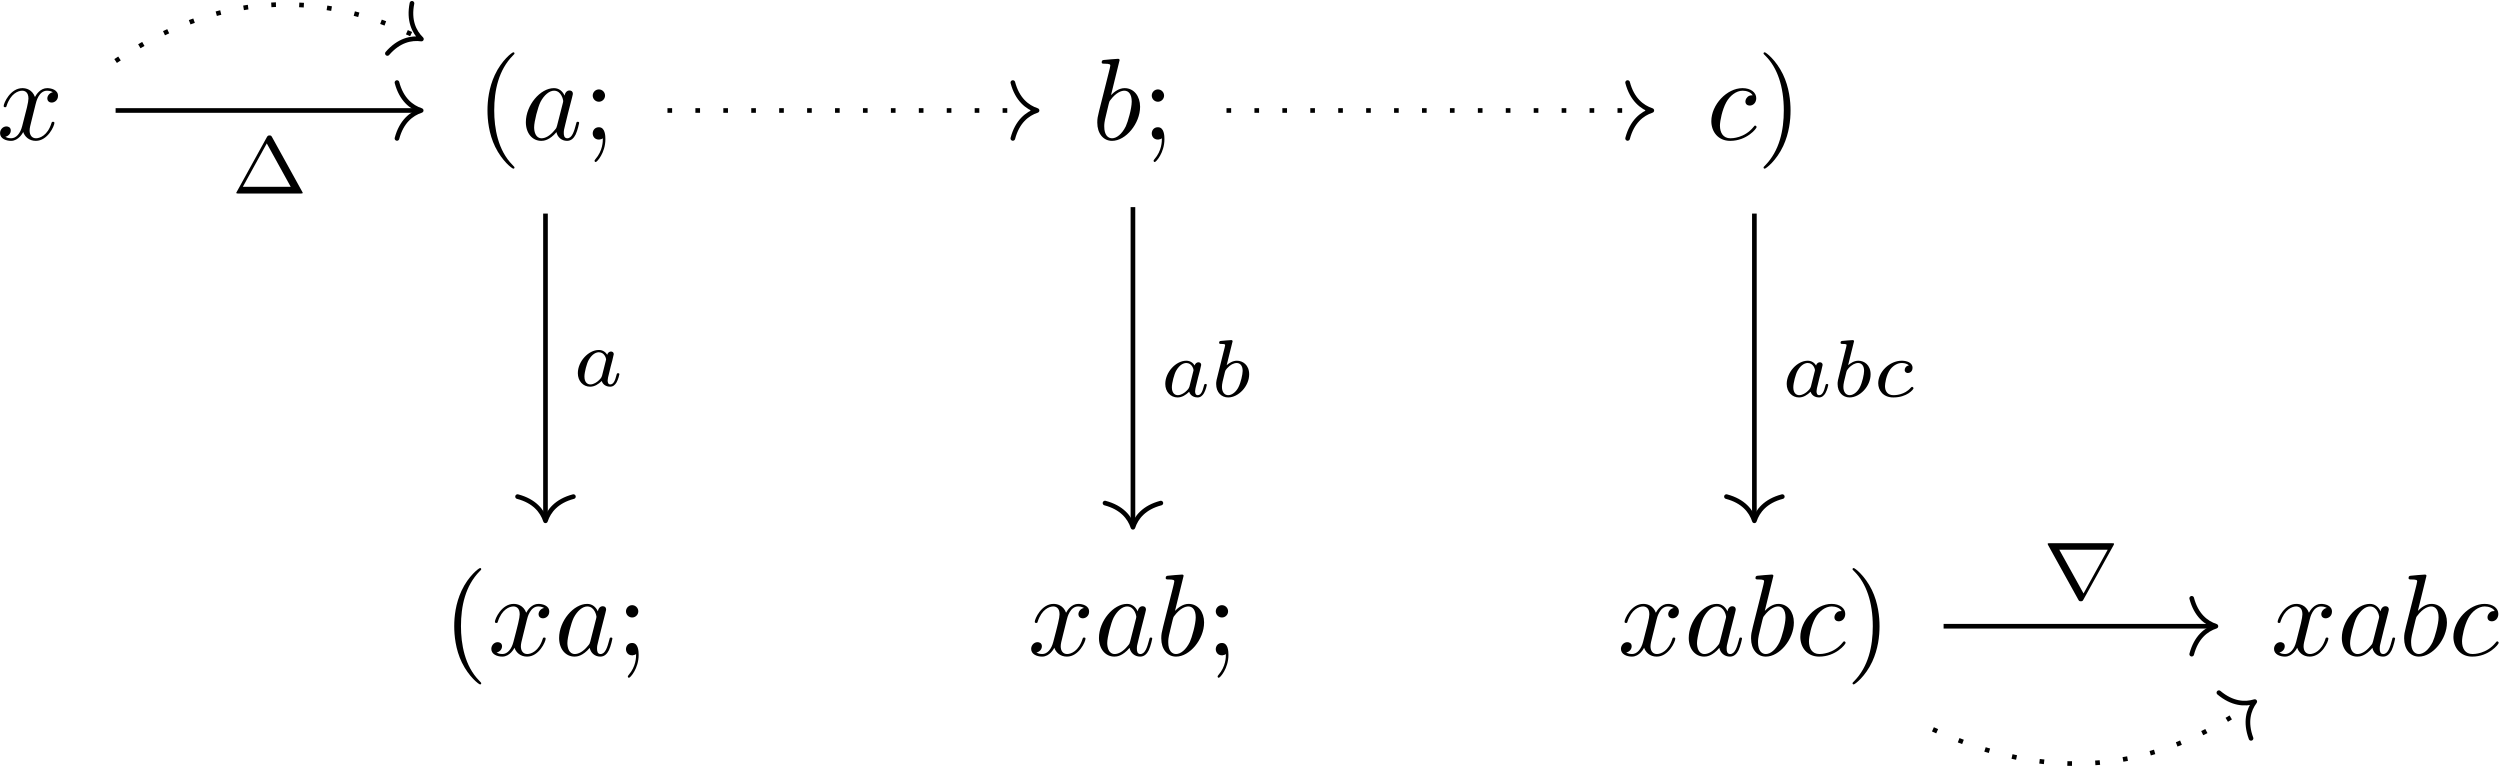
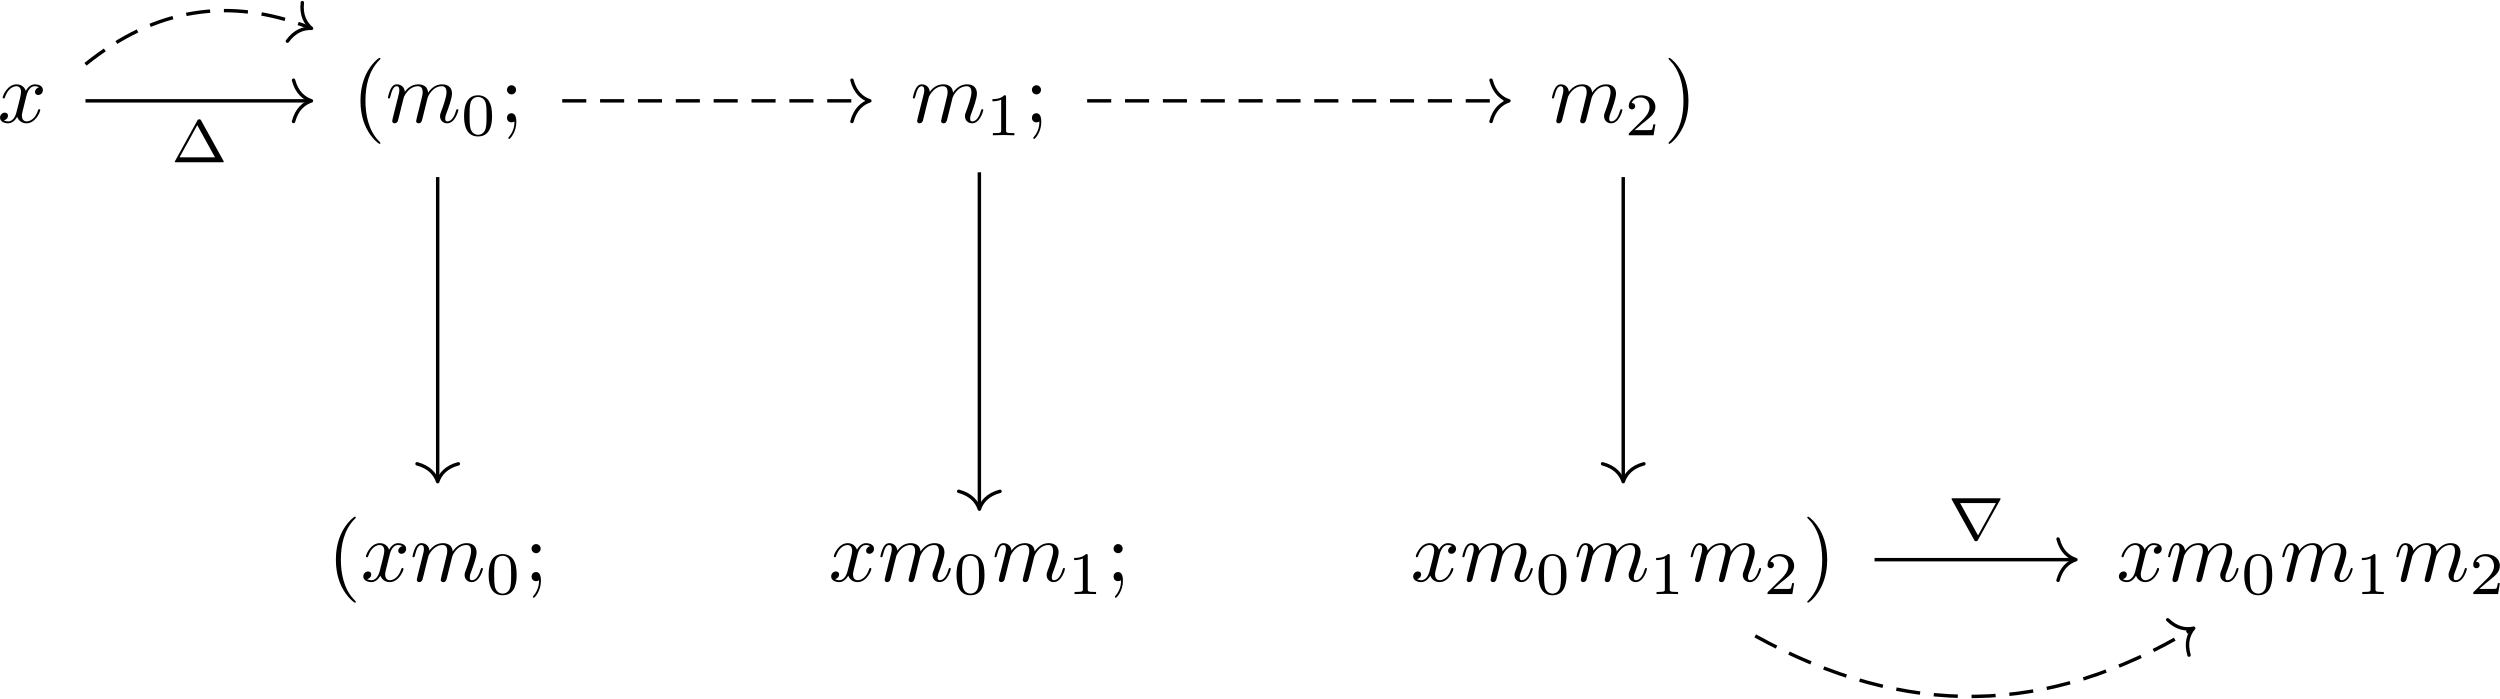
- <svg xmlns="http://www.w3.org/2000/svg" xmlns:xlink="http://www.w3.org/1999/xlink" width="1541pt" height="473pt" viewBox="0 0 1541 473" version="1.1">
+ <svg xmlns="http://www.w3.org/2000/svg" xmlns:xlink="http://www.w3.org/1999/xlink" width="2084pt" height="582pt" viewBox="0 0 2084 582" version="1.1">
  <defs>
    <g>
      <symbol overflow="visible" id="glyph0-0">
        <path style="stroke:none;" d="" />
      </symbol>
      <symbol overflow="visible" id="glyph0-1">
        <path style="stroke:none;" d="M 23.953 -21.656 C 24.391 -23.531 26.047 -30.125 31.062 -30.125 C 31.422 -30.125 33.141 -30.125 34.641 -29.203 C 32.641 -28.844 31.203 -27.047 31.203 -25.328 C 31.203 -24.172 32 -22.812 33.938 -22.812 C 35.516 -22.812 37.797 -24.109 37.797 -26.969 C 37.797 -30.703 33.578 -31.703 31.125 -31.703 C 26.969 -31.703 24.469 -27.906 23.594 -26.25 C 21.812 -30.984 17.938 -31.703 15.859 -31.703 C 8.391 -31.703 4.297 -22.453 4.297 -20.656 C 4.297 -19.938 5.016 -19.938 5.172 -19.938 C 5.734 -19.938 5.953 -20.078 6.094 -20.734 C 8.531 -28.328 13.266 -30.125 15.703 -30.125 C 17.078 -30.125 19.578 -29.484 19.578 -25.328 C 19.578 -23.094 18.359 -18.297 15.703 -8.25 C 14.562 -3.797 12.047 -0.797 8.891 -0.797 C 8.469 -0.797 6.812 -0.797 5.312 -1.719 C 7.109 -2.078 8.688 -3.594 8.688 -5.594 C 8.688 -7.531 7.109 -8.109 6.031 -8.109 C 3.875 -8.109 2.078 -6.234 2.078 -3.953 C 2.078 -0.641 5.672 0.797 8.828 0.797 C 13.562 0.797 16.141 -4.234 16.359 -4.656 C 17.219 -2.016 19.797 0.797 24.109 0.797 C 31.484 0.797 35.578 -8.469 35.578 -10.266 C 35.578 -10.969 34.938 -10.969 34.719 -10.969 C 34.078 -10.969 33.938 -10.688 33.781 -10.188 C 31.422 -2.516 26.547 -0.797 24.25 -0.797 C 21.453 -0.797 20.297 -3.078 20.297 -5.531 C 20.297 -7.109 20.734 -8.688 21.516 -11.844 Z M 23.953 -21.656 " />
      </symbol>
      <symbol overflow="visible" id="glyph0-2">
-         <path style="stroke:none;" d="M 26.75 -27.109 C 25.469 -29.766 23.391 -31.703 20.156 -31.703 C 11.766 -31.703 2.875 -21.156 2.875 -10.688 C 2.875 -3.953 6.812 0.797 12.406 0.797 C 13.844 0.797 17.438 0.5 21.734 -4.594 C 22.312 -1.578 24.812 0.797 28.266 0.797 C 30.781 0.797 32.422 -0.859 33.578 -3.156 C 34.797 -5.734 35.719 -10.109 35.719 -10.266 C 35.719 -10.969 35.078 -10.969 34.859 -10.969 C 34.141 -10.969 34.078 -10.688 33.859 -9.688 C 32.641 -5.016 31.344 -0.797 28.406 -0.797 C 26.469 -0.797 26.25 -2.656 26.25 -4.094 C 26.25 -5.672 26.391 -6.234 27.188 -9.391 C 27.969 -12.406 28.125 -13.125 28.766 -15.859 L 31.344 -25.891 C 31.844 -27.906 31.844 -28.047 31.844 -28.328 C 31.844 -29.547 30.984 -30.266 29.766 -30.266 C 28.047 -30.266 26.969 -28.688 26.75 -27.109 Z M 22.094 -8.531 C 21.734 -7.25 21.734 -7.109 20.656 -5.875 C 17.5 -1.938 14.562 -0.797 12.547 -0.797 C 8.969 -0.797 7.969 -4.734 7.969 -7.531 C 7.969 -11.125 10.266 -19.938 11.906 -23.234 C 14.125 -27.469 17.359 -30.125 20.234 -30.125 C 24.891 -30.125 25.891 -24.25 25.891 -23.812 C 25.891 -23.391 25.75 -22.953 25.688 -22.594 Z M 22.094 -8.531 " />
-       </symbol>
-       <symbol overflow="visible" id="glyph0-3">
-         <path style="stroke:none;" d="M 17.141 -49 C 17.141 -49.062 17.141 -49.781 16.219 -49.781 C 14.562 -49.781 9.328 -49.203 7.453 -49.062 C 6.891 -49 6.094 -48.922 6.094 -47.625 C 6.094 -46.766 6.75 -46.766 7.812 -46.766 C 11.266 -46.766 11.406 -46.266 11.406 -45.547 C 11.406 -45.047 10.766 -42.609 10.406 -41.109 L 4.516 -17.719 C 3.656 -14.125 3.375 -12.984 3.375 -10.469 C 3.375 -3.656 7.172 0.797 12.484 0.797 C 20.953 0.797 29.766 -9.906 29.766 -20.234 C 29.766 -26.75 25.969 -31.703 20.234 -31.703 C 16.922 -31.703 13.984 -29.625 11.844 -27.406 Z M 10.406 -21.875 C 10.828 -23.453 10.828 -23.594 11.484 -24.391 C 15 -29.047 18.219 -30.125 20.078 -30.125 C 22.672 -30.125 24.609 -27.969 24.609 -23.391 C 24.609 -19.156 22.234 -10.906 20.953 -8.172 C 18.578 -3.375 15.281 -0.797 12.484 -0.797 C 10.047 -0.797 7.672 -2.719 7.672 -8.031 C 7.672 -9.391 7.672 -10.766 8.828 -15.281 Z M 10.406 -21.875 " />
-       </symbol>
-       <symbol overflow="visible" id="glyph0-4">
-         <path style="stroke:none;" d="M 28.406 -27.266 C 27.266 -27.266 26.25 -27.266 25.25 -26.25 C 24.109 -25.172 23.953 -23.953 23.953 -23.453 C 23.953 -21.734 25.25 -20.953 26.609 -20.953 C 28.688 -20.953 30.625 -22.672 30.625 -25.531 C 30.625 -29.047 27.266 -31.703 22.172 -31.703 C 12.484 -31.703 2.938 -21.453 2.938 -11.328 C 2.938 -4.875 7.109 0.797 14.562 0.797 C 24.812 0.797 30.844 -6.812 30.844 -7.672 C 30.844 -8.109 30.422 -8.609 29.984 -8.609 C 29.625 -8.609 29.484 -8.469 29.047 -7.891 C 23.391 -0.797 15.562 -0.797 14.703 -0.797 C 10.188 -0.797 8.25 -4.297 8.25 -8.609 C 8.25 -11.547 9.688 -18.5 12.125 -22.953 C 14.344 -27.047 18.297 -30.125 22.234 -30.125 C 24.672 -30.125 27.406 -29.203 28.406 -27.266 Z M 28.406 -27.266 " />
+         <path style="stroke:none;" d="M 6.312 -4.234 C 6.094 -3.156 5.672 -1.5 5.672 -1.141 C 5.672 0.141 6.672 0.797 7.75 0.797 C 8.609 0.797 9.906 0.219 10.406 -1.219 C 10.469 -1.359 11.328 -4.734 11.766 -6.531 L 13.344 -12.984 C 13.766 -14.562 14.203 -16.141 14.562 -17.797 C 14.844 -19.016 15.422 -21.094 15.5 -21.375 C 16.578 -23.594 20.375 -30.125 27.188 -30.125 C 30.422 -30.125 31.062 -27.469 31.062 -25.109 C 31.062 -23.312 30.562 -21.312 29.984 -19.156 L 27.969 -10.828 L 26.547 -5.375 C 26.25 -3.953 25.609 -1.5 25.609 -1.141 C 25.609 0.141 26.609 0.797 27.688 0.797 C 29.906 0.797 30.344 -1 30.922 -3.297 C 31.922 -7.312 34.578 -17.797 35.219 -20.594 C 35.438 -21.516 39.234 -30.125 47.062 -30.125 C 50.141 -30.125 50.938 -27.688 50.938 -25.109 C 50.938 -21.016 47.922 -12.844 46.484 -9.031 C 45.844 -7.312 45.547 -6.531 45.547 -5.094 C 45.547 -1.719 48.062 0.797 51.438 0.797 C 58.172 0.797 60.828 -9.688 60.828 -10.266 C 60.828 -10.969 60.188 -10.969 59.969 -10.969 C 59.25 -10.969 59.25 -10.766 58.891 -9.688 C 57.812 -5.875 55.516 -0.797 51.578 -0.797 C 50.359 -0.797 49.859 -1.5 49.859 -3.156 C 49.859 -4.953 50.5 -6.672 51.141 -8.25 C 52.516 -11.984 55.516 -19.938 55.516 -24.031 C 55.516 -28.688 52.656 -31.703 47.266 -31.703 C 41.891 -31.703 38.234 -28.547 35.578 -24.75 C 35.516 -25.688 35.297 -28.125 33.281 -29.844 C 31.484 -31.344 29.203 -31.703 27.406 -31.703 C 20.953 -31.703 17.438 -27.109 16.219 -25.469 C 15.859 -29.547 12.844 -31.703 9.609 -31.703 C 6.312 -31.703 4.953 -28.906 4.297 -27.625 C 3.016 -25.109 2.078 -20.875 2.078 -20.656 C 2.078 -19.938 2.797 -19.938 2.938 -19.938 C 3.656 -19.938 3.734 -20.016 4.156 -21.594 C 5.375 -26.688 6.812 -30.125 9.391 -30.125 C 10.547 -30.125 11.625 -29.547 11.625 -26.828 C 11.625 -25.328 11.406 -24.531 10.469 -20.797 Z M 6.312 -4.234 " />
      </symbol>
      <symbol overflow="visible" id="glyph1-0">
        <path style="stroke:none;" d="" />
      </symbol>
      <symbol overflow="visible" id="glyph1-1">
        <path style="stroke:none;" d="M 23.75 17.219 C 23.75 17 23.75 16.859 22.531 15.641 C 13.562 6.594 11.266 -6.953 11.266 -17.938 C 11.266 -30.422 13.984 -42.891 22.812 -51.859 C 23.75 -52.719 23.75 -52.875 23.75 -53.078 C 23.75 -53.578 23.453 -53.797 23.031 -53.797 C 22.312 -53.797 15.859 -48.922 11.625 -39.812 C 7.969 -31.922 7.109 -23.953 7.109 -17.938 C 7.109 -12.344 7.891 -3.656 11.844 4.453 C 16.141 13.266 22.312 17.938 23.031 17.938 C 23.453 17.938 23.75 17.719 23.75 17.219 Z M 23.75 17.219 " />
      </symbol>
      <symbol overflow="visible" id="glyph1-2">
        <path style="stroke:none;" d="M 13.766 -27.109 C 13.766 -29.203 12.047 -30.922 9.969 -30.922 C 7.891 -30.922 6.172 -29.203 6.172 -27.109 C 6.172 -25.031 7.891 -23.312 9.969 -23.312 C 12.047 -23.312 13.766 -25.031 13.766 -27.109 Z M 12.406 -0.797 C 12.406 1.219 12.406 6.812 7.812 12.125 C 7.312 12.703 7.312 12.844 7.312 13.062 C 7.312 13.562 7.672 13.844 8.031 13.844 C 8.828 13.844 13.984 8.109 13.984 -0.219 C 13.984 -2.297 13.844 -7.609 9.969 -7.609 C 7.453 -7.609 6.172 -5.672 6.172 -3.797 C 6.172 -1.938 7.391 0 9.969 0 C 10.328 0 10.469 0 10.547 -0.078 C 11.047 -0.141 11.844 -0.281 12.406 -0.797 Z M 12.406 -0.797 " />
      </symbol>
      <symbol overflow="visible" id="glyph1-3">
        <path style="stroke:none;" d="M 20.734 -17.938 C 20.734 -23.531 19.938 -32.203 16 -40.312 C 11.688 -49.141 5.531 -53.797 4.812 -53.797 C 4.375 -53.797 4.094 -53.516 4.094 -53.078 C 4.094 -52.875 4.094 -52.719 5.453 -51.438 C 12.484 -44.328 16.578 -32.922 16.578 -17.938 C 16.578 -5.672 13.922 6.953 5.016 16 C 4.094 16.859 4.094 17 4.094 17.219 C 4.094 17.641 4.375 17.938 4.812 17.938 C 5.531 17.938 11.984 13.062 16.219 3.953 C 19.875 -3.953 20.734 -11.906 20.734 -17.938 Z M 20.734 -17.938 " />
      </symbol>
      <symbol overflow="visible" id="glyph2-0">
        <path style="stroke:none;" d="" />
      </symbol>
      <symbol overflow="visible" id="glyph2-1">
+         <path style="stroke:none;" d="M 25.906 -16.016 C 25.906 -21.547 25.266 -25.516 22.953 -29.031 C 21.391 -31.344 18.281 -33.344 14.266 -33.344 C 2.609 -33.344 2.609 -19.641 2.609 -16.016 C 2.609 -12.406 2.609 1 14.266 1 C 25.906 1 25.906 -12.406 25.906 -16.016 Z M 14.266 -0.406 C 11.953 -0.406 8.891 -1.75 7.891 -5.875 C 7.188 -8.844 7.188 -12.953 7.188 -16.672 C 7.188 -20.344 7.188 -24.156 7.938 -26.922 C 8.984 -30.891 12.203 -31.938 14.266 -31.938 C 16.969 -31.938 19.578 -30.281 20.484 -27.375 C 21.297 -24.656 21.344 -21.047 21.344 -16.672 C 21.344 -12.953 21.344 -9.234 20.688 -6.078 C 19.688 -1.5 16.266 -0.406 14.266 -0.406 Z M 14.266 -0.406 " />
+       </symbol>
+       <symbol overflow="visible" id="glyph2-2">
+         <path style="stroke:none;" d="M 16.828 -31.938 C 16.828 -33.297 16.719 -33.344 15.312 -33.344 C 12.109 -30.188 7.531 -30.125 5.469 -30.125 L 5.469 -28.328 C 6.672 -28.328 10 -28.328 12.75 -29.734 L 12.75 -4.125 C 12.75 -2.453 12.75 -1.812 7.734 -1.812 L 5.828 -1.812 L 5.828 0 C 6.734 -0.047 12.906 -0.203 14.766 -0.203 C 16.328 -0.203 22.656 -0.047 23.75 0 L 23.75 -1.812 L 21.844 -1.812 C 16.828 -1.812 16.828 -2.453 16.828 -4.125 Z M 16.828 -31.938 " />
+       </symbol>
+       <symbol overflow="visible" id="glyph2-3">
+         <path style="stroke:none;" d="M 25.359 -9.141 L 23.656 -9.141 C 23.5 -8.031 23 -5.078 22.344 -4.562 C 21.953 -4.266 18.078 -4.266 17.375 -4.266 L 8.141 -4.266 C 13.406 -8.938 15.172 -10.344 18.172 -12.703 C 21.891 -15.672 25.359 -18.781 25.359 -23.547 C 25.359 -29.625 20.031 -33.344 13.609 -33.344 C 7.375 -33.344 3.156 -28.969 3.156 -24.359 C 3.156 -21.797 5.328 -21.547 5.828 -21.547 C 7.031 -21.547 8.484 -22.391 8.484 -24.203 C 8.484 -25.109 8.141 -26.859 5.531 -26.859 C 7.078 -30.438 10.5 -31.531 12.859 -31.531 C 17.875 -31.531 20.484 -27.625 20.484 -23.547 C 20.484 -19.188 17.375 -15.719 15.766 -13.906 L 3.672 -1.953 C 3.156 -1.5 3.156 -1.406 3.156 0 L 23.859 0 Z M 25.359 -9.141 " />
+       </symbol>
+       <symbol overflow="visible" id="glyph2-4">
        <path style="stroke:none;" d="M 25.156 -34.656 C 24.656 -35.562 24.5 -35.812 23.5 -35.812 C 22.906 -35.812 22.391 -35.656 21.953 -34.859 L 3.422 -1.203 C 3.062 -0.656 3.062 -0.547 3.062 -0.5 C 3.062 0 3.469 0 4.266 0 L 42.781 0 C 43.594 0 43.984 0 43.984 -0.5 C 43.984 -0.547 43.984 -0.656 43.641 -1.203 Z M 21.844 -30.891 L 36.609 -4.125 L 7.078 -4.125 Z M 21.844 -30.891 " />
      </symbol>
      <symbol overflow="visible" id="glyph3-0">
        <path style="stroke:none;" d="" />
      </symbol>
      <symbol overflow="visible" id="glyph3-1">
-         <path style="stroke:none;" d="M 21.188 -19.188 C 20.141 -20.844 18.438 -22.141 16.016 -22.141 C 9.594 -22.141 3.062 -15.062 3.062 -7.828 C 3.062 -2.969 6.328 0.5 10.641 0.5 C 13.359 0.5 15.766 -1.047 17.781 -3.016 C 18.734 0 21.641 0.5 22.953 0.5 C 24.766 0.5 26.016 -0.609 26.922 -2.156 C 28.016 -4.125 28.672 -6.984 28.672 -7.188 C 28.672 -7.828 28.016 -7.828 27.875 -7.828 C 27.172 -7.828 27.125 -7.641 26.766 -6.281 C 26.156 -3.859 25.203 -0.906 23.094 -0.906 C 21.797 -0.906 21.438 -2.016 21.438 -3.359 C 21.438 -4.219 21.844 -6.031 22.203 -7.328 C 22.547 -8.688 23.047 -10.75 23.297 -11.859 L 24.312 -15.672 C 24.609 -16.969 25.203 -19.328 25.203 -19.578 C 25.203 -20.688 24.312 -21.188 23.5 -21.188 C 22.656 -21.188 21.5 -20.594 21.188 -19.188 Z M 17.984 -6.281 C 17.625 -4.875 16.516 -3.859 15.422 -2.906 C 14.969 -2.516 12.953 -0.906 10.797 -0.906 C 8.938 -0.906 7.125 -2.203 7.125 -5.781 C 7.125 -8.438 8.594 -13.953 9.75 -15.969 C 12.047 -19.984 14.609 -20.734 16.016 -20.734 C 19.531 -20.734 20.484 -16.922 20.484 -16.375 C 20.484 -16.172 20.391 -15.812 20.344 -15.672 Z M 17.984 -6.281 " />
-       </symbol>
-       <symbol overflow="visible" id="glyph3-2">
-         <path style="stroke:none;" d="M 13.25 -33.344 C 13.312 -33.453 13.453 -34.094 13.453 -34.156 C 13.453 -34.406 13.25 -34.859 12.656 -34.859 C 11.656 -34.859 7.484 -34.453 6.234 -34.344 C 5.828 -34.297 5.125 -34.25 5.125 -33.188 C 5.125 -32.484 5.828 -32.484 6.422 -32.484 C 8.844 -32.484 8.844 -32.141 8.844 -31.734 C 8.844 -31.391 8.344 -29.375 8.031 -28.219 L 6.875 -23.609 C 6.422 -21.891 3.672 -10.891 3.562 -10.25 C 3.312 -9.047 3.312 -8.391 3.312 -7.781 C 3.312 -2.719 6.531 0.5 10.703 0.5 C 16.969 0.5 23.656 -6.328 23.656 -13.766 C 23.656 -19.641 19.578 -22.141 16.125 -22.141 C 13.516 -22.141 11.297 -20.688 9.797 -19.391 Z M 10.75 -0.906 C 8.281 -0.906 6.875 -3.062 6.875 -6.031 C 6.875 -7.891 7.328 -9.594 8.734 -15.266 C 9.047 -16.219 9.047 -16.328 10 -17.422 C 11.906 -19.641 14.156 -20.734 15.969 -20.734 C 17.922 -20.734 19.641 -19.281 19.641 -15.875 C 19.641 -13.812 18.531 -8.688 17.031 -5.781 C 15.812 -3.312 13.312 -0.906 10.75 -0.906 Z M 10.75 -0.906 " />
-       </symbol>
-       <symbol overflow="visible" id="glyph3-3">
-         <path style="stroke:none;" d="M 22 -19.234 C 20.188 -18.938 19.438 -17.531 19.438 -16.422 C 19.438 -15.062 20.484 -14.562 21.391 -14.562 C 22.5 -14.562 24.25 -15.359 24.25 -17.781 C 24.25 -21.188 20.344 -22.141 17.625 -22.141 C 10.094 -22.141 3.109 -15.219 3.109 -8.234 C 3.109 -3.922 6.125 0.5 12.406 0.5 C 20.891 0.5 24.859 -4.469 24.859 -5.172 C 24.859 -5.469 24.406 -6.031 24 -6.031 C 23.703 -6.031 23.609 -5.922 23.203 -5.531 C 19.281 -0.906 13.406 -0.906 12.5 -0.906 C 8.891 -0.906 7.281 -3.359 7.281 -6.484 C 7.281 -7.938 7.984 -13.406 10.594 -16.875 C 12.5 -19.328 15.109 -20.734 17.625 -20.734 C 18.328 -20.734 20.734 -20.641 22 -19.234 Z M 22 -19.234 " />
-       </symbol>
-       <symbol overflow="visible" id="glyph4-0">
-         <path style="stroke:none;" d="" />
-       </symbol>
-       <symbol overflow="visible" id="glyph4-1">
        <path style="stroke:none;" d="M 44.047 -33 C 44.094 -33.094 44.391 -33.594 44.391 -33.844 C 44.391 -34.297 43.984 -34.297 43.094 -34.297 L 4.766 -34.297 C 3.859 -34.297 3.469 -34.297 3.469 -33.844 C 3.469 -33.594 3.766 -33.141 3.812 -33 L 22.25 0.297 C 22.703 1.156 22.906 1.5 23.906 1.5 C 24.906 1.5 25.109 1.203 25.516 0.453 Z M 10.641 -30.281 L 40.469 -30.281 L 25.609 -3.359 L 25.562 -3.359 Z M 10.641 -30.281 " />
      </symbol>
    </g>
  </defs>
  <g id="surface1">
    <g style="fill:rgb(0%,0%,0%);fill-opacity:1;">
-       <use xlink:href="#glyph0-1" x="-2.042" y="86.031" />
+       <use xlink:href="#glyph0-1" x="-2.042" y="102.003" />
    </g>
    <g style="fill:rgb(0%,0%,0%);fill-opacity:1;">
-       <use xlink:href="#glyph1-1" x="293.374" y="86.031" />
+       <use xlink:href="#glyph1-1" x="293.374" y="102.003" />
    </g>
    <g style="fill:rgb(0%,0%,0%);fill-opacity:1;">
-       <use xlink:href="#glyph0-2" x="321.267" y="86.031" />
+       <use xlink:href="#glyph0-2" x="321.267" y="102.003" />
    </g>
    <g style="fill:rgb(0%,0%,0%);fill-opacity:1;">
-       <use xlink:href="#glyph1-2" x="359.182" y="86.031" />
+       <use xlink:href="#glyph2-1" x="384.253" y="112.76" />
    </g>
    <g style="fill:rgb(0%,0%,0%);fill-opacity:1;">
-       <use xlink:href="#glyph0-3" x="672.987" y="86.031" />
+       <use xlink:href="#glyph1-2" x="416.43" y="102.003" />
    </g>
    <g style="fill:rgb(0%,0%,0%);fill-opacity:1;">
-       <use xlink:href="#glyph1-2" x="703.774" y="86.031" />
+       <use xlink:href="#glyph0-2" x="758.854" y="102.003" />
    </g>
    <g style="fill:rgb(0%,0%,0%);fill-opacity:1;">
-       <use xlink:href="#glyph0-4" x="1051.923" y="86.031" />
+       <use xlink:href="#glyph2-2" x="821.833" y="112.76" />
    </g>
    <g style="fill:rgb(0%,0%,0%);fill-opacity:1;">
-       <use xlink:href="#glyph1-3" x="1082.962" y="86.031" />
+       <use xlink:href="#glyph1-2" x="854.017" y="102.003" />
    </g>
    <g style="fill:rgb(0%,0%,0%);fill-opacity:1;">
-       <use xlink:href="#glyph1-1" x="272.876" y="403.94" />
+       <use xlink:href="#glyph0-2" x="1291.597" y="102.003" />
    </g>
    <g style="fill:rgb(0%,0%,0%);fill-opacity:1;">
-       <use xlink:href="#glyph0-1" x="300.769" y="403.94" />
-       <use xlink:href="#glyph0-2" x="341.763" y="403.94" />
+       <use xlink:href="#glyph2-3" x="1354.575" y="112.76" />
    </g>
    <g style="fill:rgb(0%,0%,0%);fill-opacity:1;">
-       <use xlink:href="#glyph1-2" x="379.681" y="403.94" />
+       <use xlink:href="#glyph1-3" x="1386.759" y="102.003" />
    </g>
    <g style="fill:rgb(0%,0%,0%);fill-opacity:1;">
-       <use xlink:href="#glyph0-1" x="633.531" y="403.94" />
-       <use xlink:href="#glyph0-2" x="674.525" y="403.94" />
-       <use xlink:href="#glyph0-3" x="712.435" y="403.94" />
+       <use xlink:href="#glyph1-1" x="272.876" y="484.467" />
    </g>
    <g style="fill:rgb(0%,0%,0%);fill-opacity:1;">
-       <use xlink:href="#glyph1-2" x="743.23" y="403.94" />
+       <use xlink:href="#glyph0-1" x="300.769" y="484.467" />
+       <use xlink:href="#glyph0-2" x="341.763" y="484.467" />
    </g>
    <g style="fill:rgb(0%,0%,0%);fill-opacity:1;">
-       <use xlink:href="#glyph0-1" x="997.074" y="403.94" />
-       <use xlink:href="#glyph0-2" x="1038.068" y="403.94" />
-       <use xlink:href="#glyph0-3" x="1075.977" y="403.94" />
-       <use xlink:href="#glyph0-4" x="1106.786" y="403.94" />
+       <use xlink:href="#glyph2-1" x="404.751" y="495.224" />
    </g>
    <g style="fill:rgb(0%,0%,0%);fill-opacity:1;">
-       <use xlink:href="#glyph1-3" x="1137.812" y="403.94" />
+       <use xlink:href="#glyph1-2" x="436.928" y="484.467" />
    </g>
    <g style="fill:rgb(0%,0%,0%);fill-opacity:1;">
-       <use xlink:href="#glyph0-1" x="1399.633" y="403.94" />
-       <use xlink:href="#glyph0-2" x="1440.627" y="403.94" />
-       <use xlink:href="#glyph0-3" x="1478.537" y="403.94" />
-       <use xlink:href="#glyph0-4" x="1509.345" y="403.94" />
+       <use xlink:href="#glyph0-1" x="690.778" y="484.467" />
+       <use xlink:href="#glyph0-2" x="731.773" y="484.467" />
    </g>
-     <path style="fill:none;stroke-width:0.398;stroke-linecap:butt;stroke-linejoin:miter;stroke:rgb(0%,0%,0%);stroke-opacity:1;stroke-miterlimit:10;" d="M -96.931 22.077 L -70.97 22.077 " transform="matrix(7.2,0,0,-7.2,769.1648,227.0574)" />
-     <path style="fill:none;stroke-width:0.398;stroke-linecap:round;stroke-linejoin:round;stroke:rgb(0%,0%,0%);stroke-opacity:1;stroke-miterlimit:10;" d="M -2.072 2.391 C -1.693 0.956 -0.85 0.279 -0 -0 C -0.85 -0.279 -1.693 -0.957 -2.072 -2.391 " transform="matrix(7.2,0,0,-7.2,259.6146,68.1014)" />
    <g style="fill:rgb(0%,0%,0%);fill-opacity:1;">
-       <use xlink:href="#glyph2-1" x="142.599" y="119.288" />
+       <use xlink:href="#glyph2-1" x="794.754" y="495.224" />
    </g>
-     <path style="fill:none;stroke-width:0.398;stroke-linecap:butt;stroke-linejoin:miter;stroke:rgb(0%,0%,0%);stroke-opacity:1;stroke-dasharray:0.398,1.993;stroke-miterlimit:10;" d="M -96.931 26.312 C -88.365 32.066 -79.838 32.647 -70.929 28.281 " transform="matrix(7.2,0,0,-7.2,769.1648,227.0574)" />
-     <path style="fill:none;stroke-width:0.398;stroke-linecap:round;stroke-linejoin:round;stroke:rgb(0%,0%,0%);stroke-opacity:1;stroke-miterlimit:10;" d="M -2.072 2.391 C -1.693 0.956 -0.85 0.279 -0 0 C -0.85 -0.279 -1.694 -0.957 -2.072 -2.391 " transform="matrix(6.465096,3.168144,3.168144,-6.465096,259.7611,24.064)" />
-     <path style="fill:none;stroke-width:0.398;stroke-linecap:butt;stroke-linejoin:miter;stroke:rgb(0%,0%,0%);stroke-opacity:1;stroke-dasharray:0.398,1.993;stroke-miterlimit:10;" d="M -49.686 22.077 L -18.246 22.077 " transform="matrix(7.2,0,0,-7.2,769.1648,227.0574)" />
-     <path style="fill:none;stroke-width:0.398;stroke-linecap:round;stroke-linejoin:round;stroke:rgb(0%,0%,0%);stroke-opacity:1;stroke-miterlimit:10;" d="M -2.072 2.391 C -1.694 0.956 -0.85 0.279 0 -0 C -0.85 -0.279 -1.694 -0.957 -2.072 -2.391 " transform="matrix(7.2,0,0,-7.2,639.2332,68.1014)" />
-     <path style="fill:none;stroke-width:0.398;stroke-linecap:butt;stroke-linejoin:miter;stroke:rgb(0%,0%,0%);stroke-opacity:1;stroke-miterlimit:10;" d="M -60.129 13.251 L -60.129 -12.852 " transform="matrix(7.2,0,0,-7.2,769.1648,227.0574)" />
-     <path style="fill:none;stroke-width:0.398;stroke-linecap:round;stroke-linejoin:round;stroke:rgb(0%,0%,0%);stroke-opacity:1;stroke-miterlimit:10;" d="M -2.072 2.391 C -1.694 0.956 -0.85 0.279 0 0 C -0.85 -0.279 -1.694 -0.956 -2.072 -2.391 " transform="matrix(0,7.2,7.2,0,336.2374,321.0263)" />
    <g style="fill:rgb(0%,0%,0%);fill-opacity:1;">
-       <use xlink:href="#glyph3-1" x="353.12" y="237.865" />
+       <use xlink:href="#glyph0-2" x="826.93" y="484.467" />
    </g>
-     <path style="fill:none;stroke-width:0.398;stroke-linecap:butt;stroke-linejoin:miter;stroke:rgb(0%,0%,0%);stroke-opacity:1;stroke-miterlimit:10;" d="M -9.836 13.804 L -9.836 -13.406 " transform="matrix(7.2,0,0,-7.2,769.1648,227.0574)" />
-     <path style="fill:none;stroke-width:0.398;stroke-linecap:round;stroke-linejoin:round;stroke:rgb(0%,0%,0%);stroke-opacity:1;stroke-miterlimit:10;" d="M -2.072 2.391 C -1.694 0.956 -0.85 0.279 0 0 C -0.85 -0.279 -1.694 -0.956 -2.072 -2.391 " transform="matrix(0,7.2,7.2,0,698.3421,325.0115)" />
    <g style="fill:rgb(0%,0%,0%);fill-opacity:1;">
-       <use xlink:href="#glyph3-1" x="715.215" y="244.489" />
-       <use xlink:href="#glyph3-2" x="746.331" y="244.489" />
+       <use xlink:href="#glyph2-2" x="889.916" y="495.224" />
    </g>
-     <path style="fill:none;stroke-width:0.398;stroke-linecap:butt;stroke-linejoin:miter;stroke:rgb(0%,0%,0%);stroke-opacity:1;stroke-dasharray:0.398,1.993;stroke-miterlimit:10;" d="M -1.826 22.077 L 34.386 22.077 " transform="matrix(7.2,0,0,-7.2,769.1648,227.0574)" />
-     <path style="fill:none;stroke-width:0.398;stroke-linecap:round;stroke-linejoin:round;stroke:rgb(0%,0%,0%);stroke-opacity:1;stroke-miterlimit:10;" d="M -2.072 2.391 C -1.694 0.956 -0.85 0.279 0 -0 C -0.85 -0.279 -1.694 -0.957 -2.072 -2.391 " transform="matrix(7.2,0,0,-7.2,1018.175,68.1014)" />
-     <path style="fill:none;stroke-width:0.398;stroke-linecap:butt;stroke-linejoin:miter;stroke:rgb(0%,0%,0%);stroke-opacity:1;stroke-miterlimit:10;" d="M 43.366 13.251 L 43.366 -12.852 " transform="matrix(7.2,0,0,-7.2,769.1648,227.0574)" />
-     <path style="fill:none;stroke-width:0.398;stroke-linecap:round;stroke-linejoin:round;stroke:rgb(0%,0%,0%);stroke-opacity:1;stroke-miterlimit:10;" d="M -2.072 2.391 C -1.694 0.957 -0.85 0.279 0 0 C -0.85 -0.279 -1.694 -0.956 -2.072 -2.391 " transform="matrix(0,7.2,7.2,0,1081.398,321.0263)" />
    <g style="fill:rgb(0%,0%,0%);fill-opacity:1;">
-       <use xlink:href="#glyph3-1" x="1098.27" y="244.489" />
-       <use xlink:href="#glyph3-2" x="1129.386" y="244.489" />
-       <use xlink:href="#glyph3-3" x="1154.627" y="244.489" />
+       <use xlink:href="#glyph1-2" x="922.093" y="484.467" />
    </g>
-     <path style="fill:none;stroke-width:0.398;stroke-linecap:butt;stroke-linejoin:miter;stroke:rgb(0%,0%,0%);stroke-opacity:1;stroke-miterlimit:10;" d="M 59.565 -22.077 L 82.679 -22.077 " transform="matrix(7.2,0,0,-7.2,769.1648,227.0574)" />
-     <path style="fill:none;stroke-width:0.398;stroke-linecap:round;stroke-linejoin:round;stroke:rgb(0%,0%,0%);stroke-opacity:1;stroke-miterlimit:10;" d="M -2.072 2.391 C -1.693 0.956 -0.85 0.279 -0 0 C -0.85 -0.279 -1.693 -0.956 -2.072 -2.391 " transform="matrix(7.2,0,0,-7.2,1365.888,386.0134)" />
    <g style="fill:rgb(0%,0%,0%);fill-opacity:1;">
-       <use xlink:href="#glyph4-1" x="1258.714" y="369.135" />
+       <use xlink:href="#glyph0-1" x="1175.943" y="484.467" />
+       <use xlink:href="#glyph0-2" x="1216.937" y="484.467" />
    </g>
-     <path style="fill:none;stroke-width:0.398;stroke-linecap:butt;stroke-linejoin:miter;stroke:rgb(0%,0%,0%);stroke-opacity:1;stroke-dasharray:0.398,1.993;stroke-miterlimit:10;" d="M 58.652 -30.904 C 68.535 -35.484 77.459 -34.682 86.042 -28.643 " transform="matrix(7.2,0,0,-7.2,769.1648,227.0574)" />
-     <path style="fill:none;stroke-width:0.398;stroke-linecap:round;stroke-linejoin:round;stroke:rgb(0%,0%,0%);stroke-opacity:1;stroke-miterlimit:10;" d="M -2.072 2.391 C -1.693 0.956 -0.85 0.279 0 0 C -0.85 -0.279 -1.694 -0.956 -2.072 -2.391 " transform="matrix(5.888016,-4.143384,-4.143384,-5.888016,1389.835,432.4584)" />
+     <g style="fill:rgb(0%,0%,0%);fill-opacity:1;">
+       <use xlink:href="#glyph2-1" x="1279.918" y="495.224" />
+     </g>
+     <g style="fill:rgb(0%,0%,0%);fill-opacity:1;">
+       <use xlink:href="#glyph0-2" x="1312.095" y="484.467" />
+     </g>
+     <g style="fill:rgb(0%,0%,0%);fill-opacity:1;">
+       <use xlink:href="#glyph2-2" x="1375.074" y="495.224" />
+     </g>
+     <g style="fill:rgb(0%,0%,0%);fill-opacity:1;">
+       <use xlink:href="#glyph0-2" x="1407.258" y="484.467" />
+     </g>
+     <g style="fill:rgb(0%,0%,0%);fill-opacity:1;">
+       <use xlink:href="#glyph2-3" x="1470.236" y="495.224" />
+     </g>
+     <g style="fill:rgb(0%,0%,0%);fill-opacity:1;">
+       <use xlink:href="#glyph1-3" x="1502.42" y="484.467" />
+     </g>
+     <g style="fill:rgb(0%,0%,0%);fill-opacity:1;">
+       <use xlink:href="#glyph0-1" x="1764.234" y="484.467" />
+       <use xlink:href="#glyph0-2" x="1805.228" y="484.467" />
+     </g>
+     <g style="fill:rgb(0%,0%,0%);fill-opacity:1;">
+       <use xlink:href="#glyph2-1" x="1868.209" y="495.224" />
+     </g>
+     <g style="fill:rgb(0%,0%,0%);fill-opacity:1;">
+       <use xlink:href="#glyph0-2" x="1900.393" y="484.467" />
+     </g>
+     <g style="fill:rgb(0%,0%,0%);fill-opacity:1;">
+       <use xlink:href="#glyph2-2" x="1963.371" y="495.224" />
+     </g>
+     <g style="fill:rgb(0%,0%,0%);fill-opacity:1;">
+       <use xlink:href="#glyph0-2" x="1995.548" y="484.467" />
+     </g>
+     <g style="fill:rgb(0%,0%,0%);fill-opacity:1;">
+       <use xlink:href="#glyph2-3" x="2058.534" y="495.224" />
+     </g>
+     <path style="fill:none;stroke-width:0.398;stroke-linecap:butt;stroke-linejoin:miter;stroke:rgb(0%,0%,0%);stroke-opacity:1;stroke-miterlimit:10;" d="M -135.149 26.561 L -109.189 26.561 " transform="matrix(7.2,0,0,-7.2,1044.334,275.2996)" />
+     <path style="fill:none;stroke-width:0.398;stroke-linecap:round;stroke-linejoin:round;stroke:rgb(0%,0%,0%);stroke-opacity:1;stroke-miterlimit:10;" d="M -2.072 2.391 C -1.693 0.956 -0.85 0.279 -0 0 C -0.85 -0.279 -1.693 -0.956 -2.072 -2.391 " transform="matrix(7.2,0,0,-7.2,259.6106,84.0638)" />
+     <g style="fill:rgb(0%,0%,0%);fill-opacity:1;">
+       <use xlink:href="#glyph2-4" x="142.599" y="135.253" />
+     </g>
+     <path style="fill:none;stroke-width:0.398;stroke-linecap:butt;stroke-linejoin:miter;stroke:rgb(0%,0%,0%);stroke-opacity:1;stroke-dasharray:2.789,1.594;stroke-miterlimit:10;" d="M -135.149 30.793 C -127.013 37.338 -118.526 38.653 -109.162 35.024 " transform="matrix(7.2,0,0,-7.2,1044.334,275.2996)" />
+     <path style="fill:none;stroke-width:0.398;stroke-linecap:round;stroke-linejoin:round;stroke:rgb(0%,0%,0%);stroke-opacity:1;stroke-miterlimit:10;" d="M -2.072 2.391 C -1.694 0.957 -0.85 0.279 -0 0 C -0.85 -0.279 -1.694 -0.956 -2.072 -2.391 " transform="matrix(6.712992,2.60208,2.60208,-6.712992,259.7078,23.6488)" />
+     <path style="fill:none;stroke-width:0.398;stroke-linecap:butt;stroke-linejoin:miter;stroke:rgb(0%,0%,0%);stroke-opacity:1;stroke-dasharray:2.789,1.594;stroke-miterlimit:10;" d="M -79.954 26.561 L -44.538 26.561 " transform="matrix(7.2,0,0,-7.2,1044.334,275.2996)" />
+     <path style="fill:none;stroke-width:0.398;stroke-linecap:round;stroke-linejoin:round;stroke:rgb(0%,0%,0%);stroke-opacity:1;stroke-miterlimit:10;" d="M -2.072 2.391 C -1.694 0.956 -0.85 0.279 0 0 C -0.85 -0.279 -1.694 -0.956 -2.072 -2.391 " transform="matrix(7.2,0,0,-7.2,725.0965,84.0638)" />
+     <path style="fill:none;stroke-width:0.398;stroke-linecap:butt;stroke-linejoin:miter;stroke:rgb(0%,0%,0%);stroke-opacity:1;stroke-miterlimit:10;" d="M -94.372 17.734 L -94.372 -17.335 " transform="matrix(7.2,0,0,-7.2,1044.334,275.2996)" />
+     <path style="fill:none;stroke-width:0.398;stroke-linecap:round;stroke-linejoin:round;stroke:rgb(0%,0%,0%);stroke-opacity:1;stroke-miterlimit:10;" d="M -2.072 2.391 C -1.693 0.956 -0.85 0.279 -0 -0 C -0.85 -0.279 -1.693 -0.957 -2.072 -2.391 " transform="matrix(0,7.2,7.2,0,364.8557,401.5482)" />
+     <path style="fill:none;stroke-width:0.398;stroke-linecap:butt;stroke-linejoin:miter;stroke:rgb(0%,0%,0%);stroke-opacity:1;stroke-miterlimit:10;" d="M -31.658 18.287 L -31.658 -20.518 " transform="matrix(7.2,0,0,-7.2,1044.334,275.2996)" />
+     <path style="fill:none;stroke-width:0.398;stroke-linecap:round;stroke-linejoin:round;stroke:rgb(0%,0%,0%);stroke-opacity:1;stroke-miterlimit:10;" d="M -2.072 2.391 C -1.693 0.956 -0.85 0.279 -0 0 C -0.85 -0.279 -1.693 -0.956 -2.072 -2.391 " transform="matrix(0,7.2,7.2,0,816.3936,424.4627)" />
+     <path style="fill:none;stroke-width:0.398;stroke-linecap:butt;stroke-linejoin:miter;stroke:rgb(0%,0%,0%);stroke-opacity:1;stroke-dasharray:2.789,1.594;stroke-miterlimit:10;" d="M -19.178 26.561 L 29.456 26.561 " transform="matrix(7.2,0,0,-7.2,1044.334,275.2996)" />
+     <path style="fill:none;stroke-width:0.398;stroke-linecap:round;stroke-linejoin:round;stroke:rgb(0%,0%,0%);stroke-opacity:1;stroke-miterlimit:10;" d="M -2.072 2.391 C -1.693 0.956 -0.85 0.279 -0 0 C -0.85 -0.279 -1.693 -0.956 -2.072 -2.391 " transform="matrix(7.2,0,0,-7.2,1257.848,84.0638)" />
+     <path style="fill:none;stroke-width:0.398;stroke-linecap:butt;stroke-linejoin:miter;stroke:rgb(0%,0%,0%);stroke-opacity:1;stroke-miterlimit:10;" d="M 42.888 17.734 L 42.888 -17.335 " transform="matrix(7.2,0,0,-7.2,1044.334,275.2996)" />
+     <path style="fill:none;stroke-width:0.398;stroke-linecap:round;stroke-linejoin:round;stroke:rgb(0%,0%,0%);stroke-opacity:1;stroke-miterlimit:10;" d="M -2.072 2.391 C -1.693 0.956 -0.85 0.279 -0 -0 C -0.85 -0.279 -1.693 -0.956 -2.072 -2.391 " transform="matrix(0,7.2,7.2,0,1353.13,401.5482)" />
+     <path style="fill:none;stroke-width:0.398;stroke-linecap:butt;stroke-linejoin:miter;stroke:rgb(0%,0%,0%);stroke-opacity:1;stroke-miterlimit:10;" d="M 71.986 -26.56 L 95.1 -26.56 " transform="matrix(7.2,0,0,-7.2,1044.334,275.2996)" />
+     <path style="fill:none;stroke-width:0.398;stroke-linecap:round;stroke-linejoin:round;stroke:rgb(0%,0%,0%);stroke-opacity:1;stroke-miterlimit:10;" d="M -2.072 2.391 C -1.693 0.957 -0.85 0.279 -0 0 C -0.85 -0.279 -1.693 -0.956 -2.072 -2.391 " transform="matrix(7.2,0,0,-7.2,1730.49,466.5353)" />
+     <g style="fill:rgb(0%,0%,0%);fill-opacity:1;">
+       <use xlink:href="#glyph3-1" x="1623.315" y="449.655" />
+     </g>
+     <path style="fill:none;stroke-width:0.398;stroke-linecap:butt;stroke-linejoin:miter;stroke:rgb(0%,0%,0%);stroke-opacity:1;stroke-dasharray:2.789,1.594;stroke-miterlimit:10;" d="M 58.168 -35.387 C 75.629 -45.019 92.034 -44.697 108.764 -34.597 " transform="matrix(7.2,0,0,-7.2,1044.334,275.2996)" />
+     <path style="fill:none;stroke-width:0.398;stroke-linecap:round;stroke-linejoin:round;stroke:rgb(0%,0%,0%);stroke-opacity:1;stroke-miterlimit:10;" d="M -2.072 2.391 C -1.693 0.956 -0.85 0.279 0 -0 C -0.85 -0.279 -1.694 -0.956 -2.072 -2.391 " transform="matrix(6.163632,-3.72096,-3.72096,-6.163632,1828.663,523.6558)" />
  </g>
</svg>
